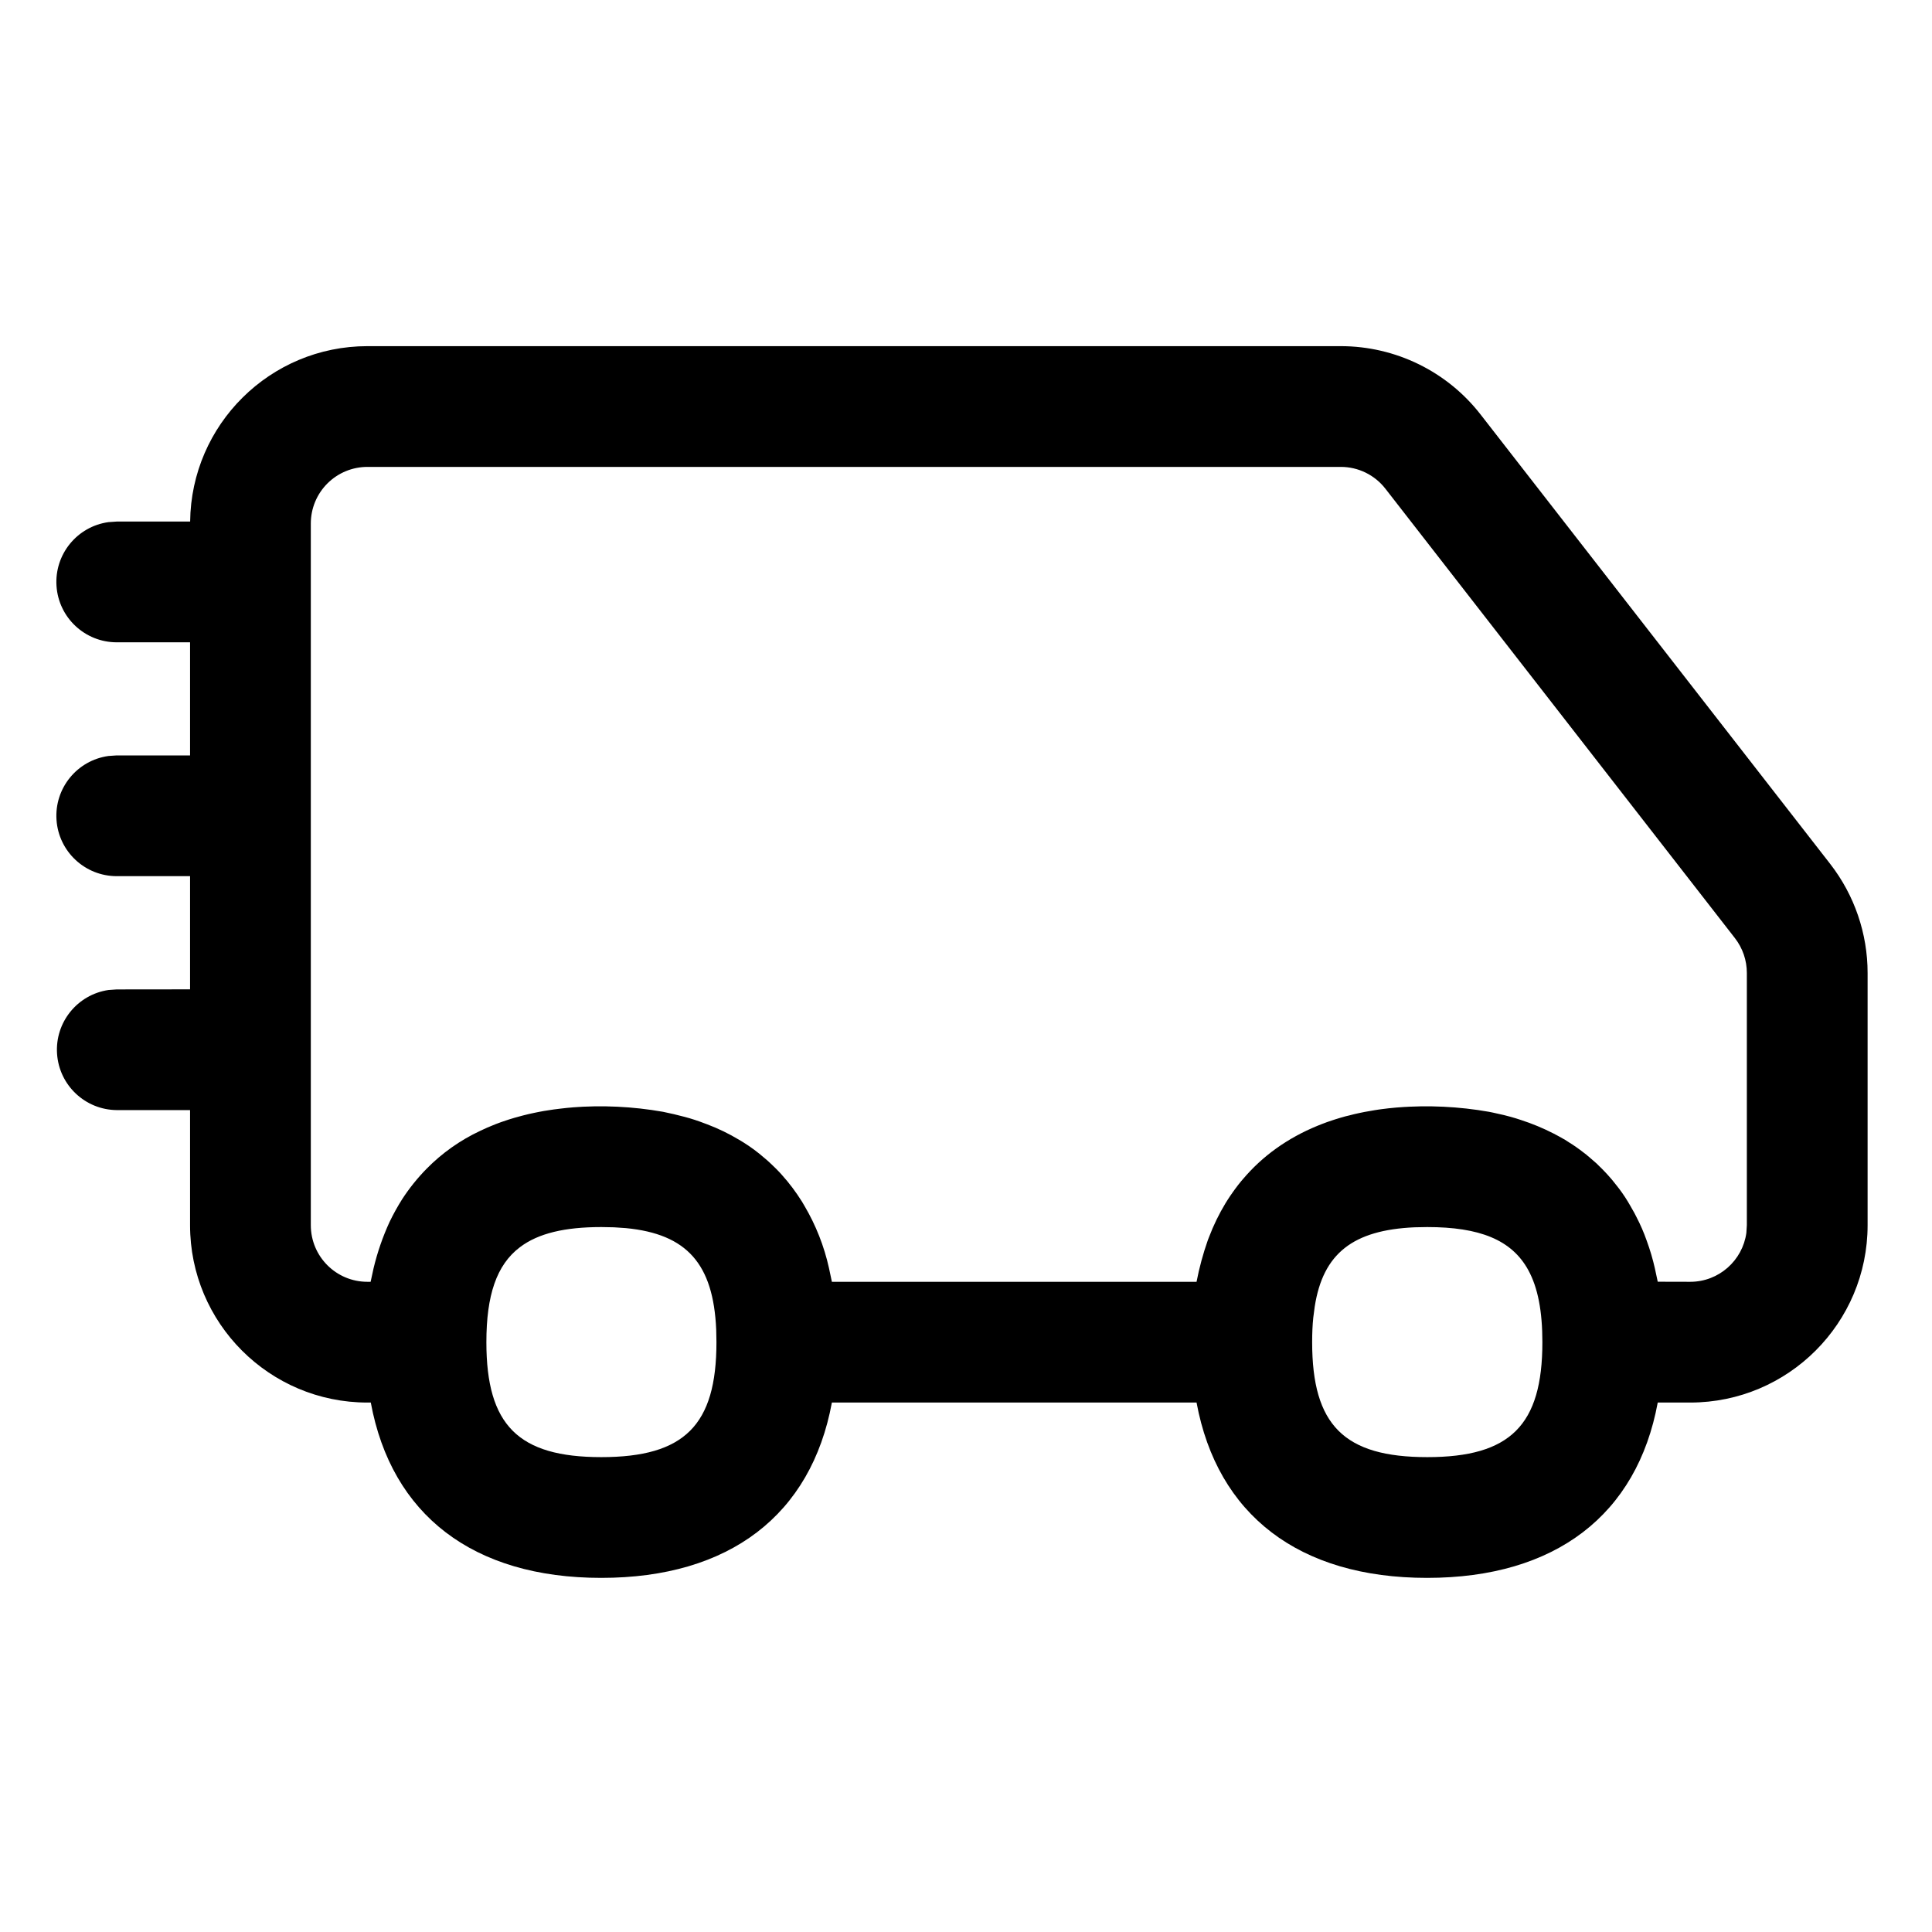
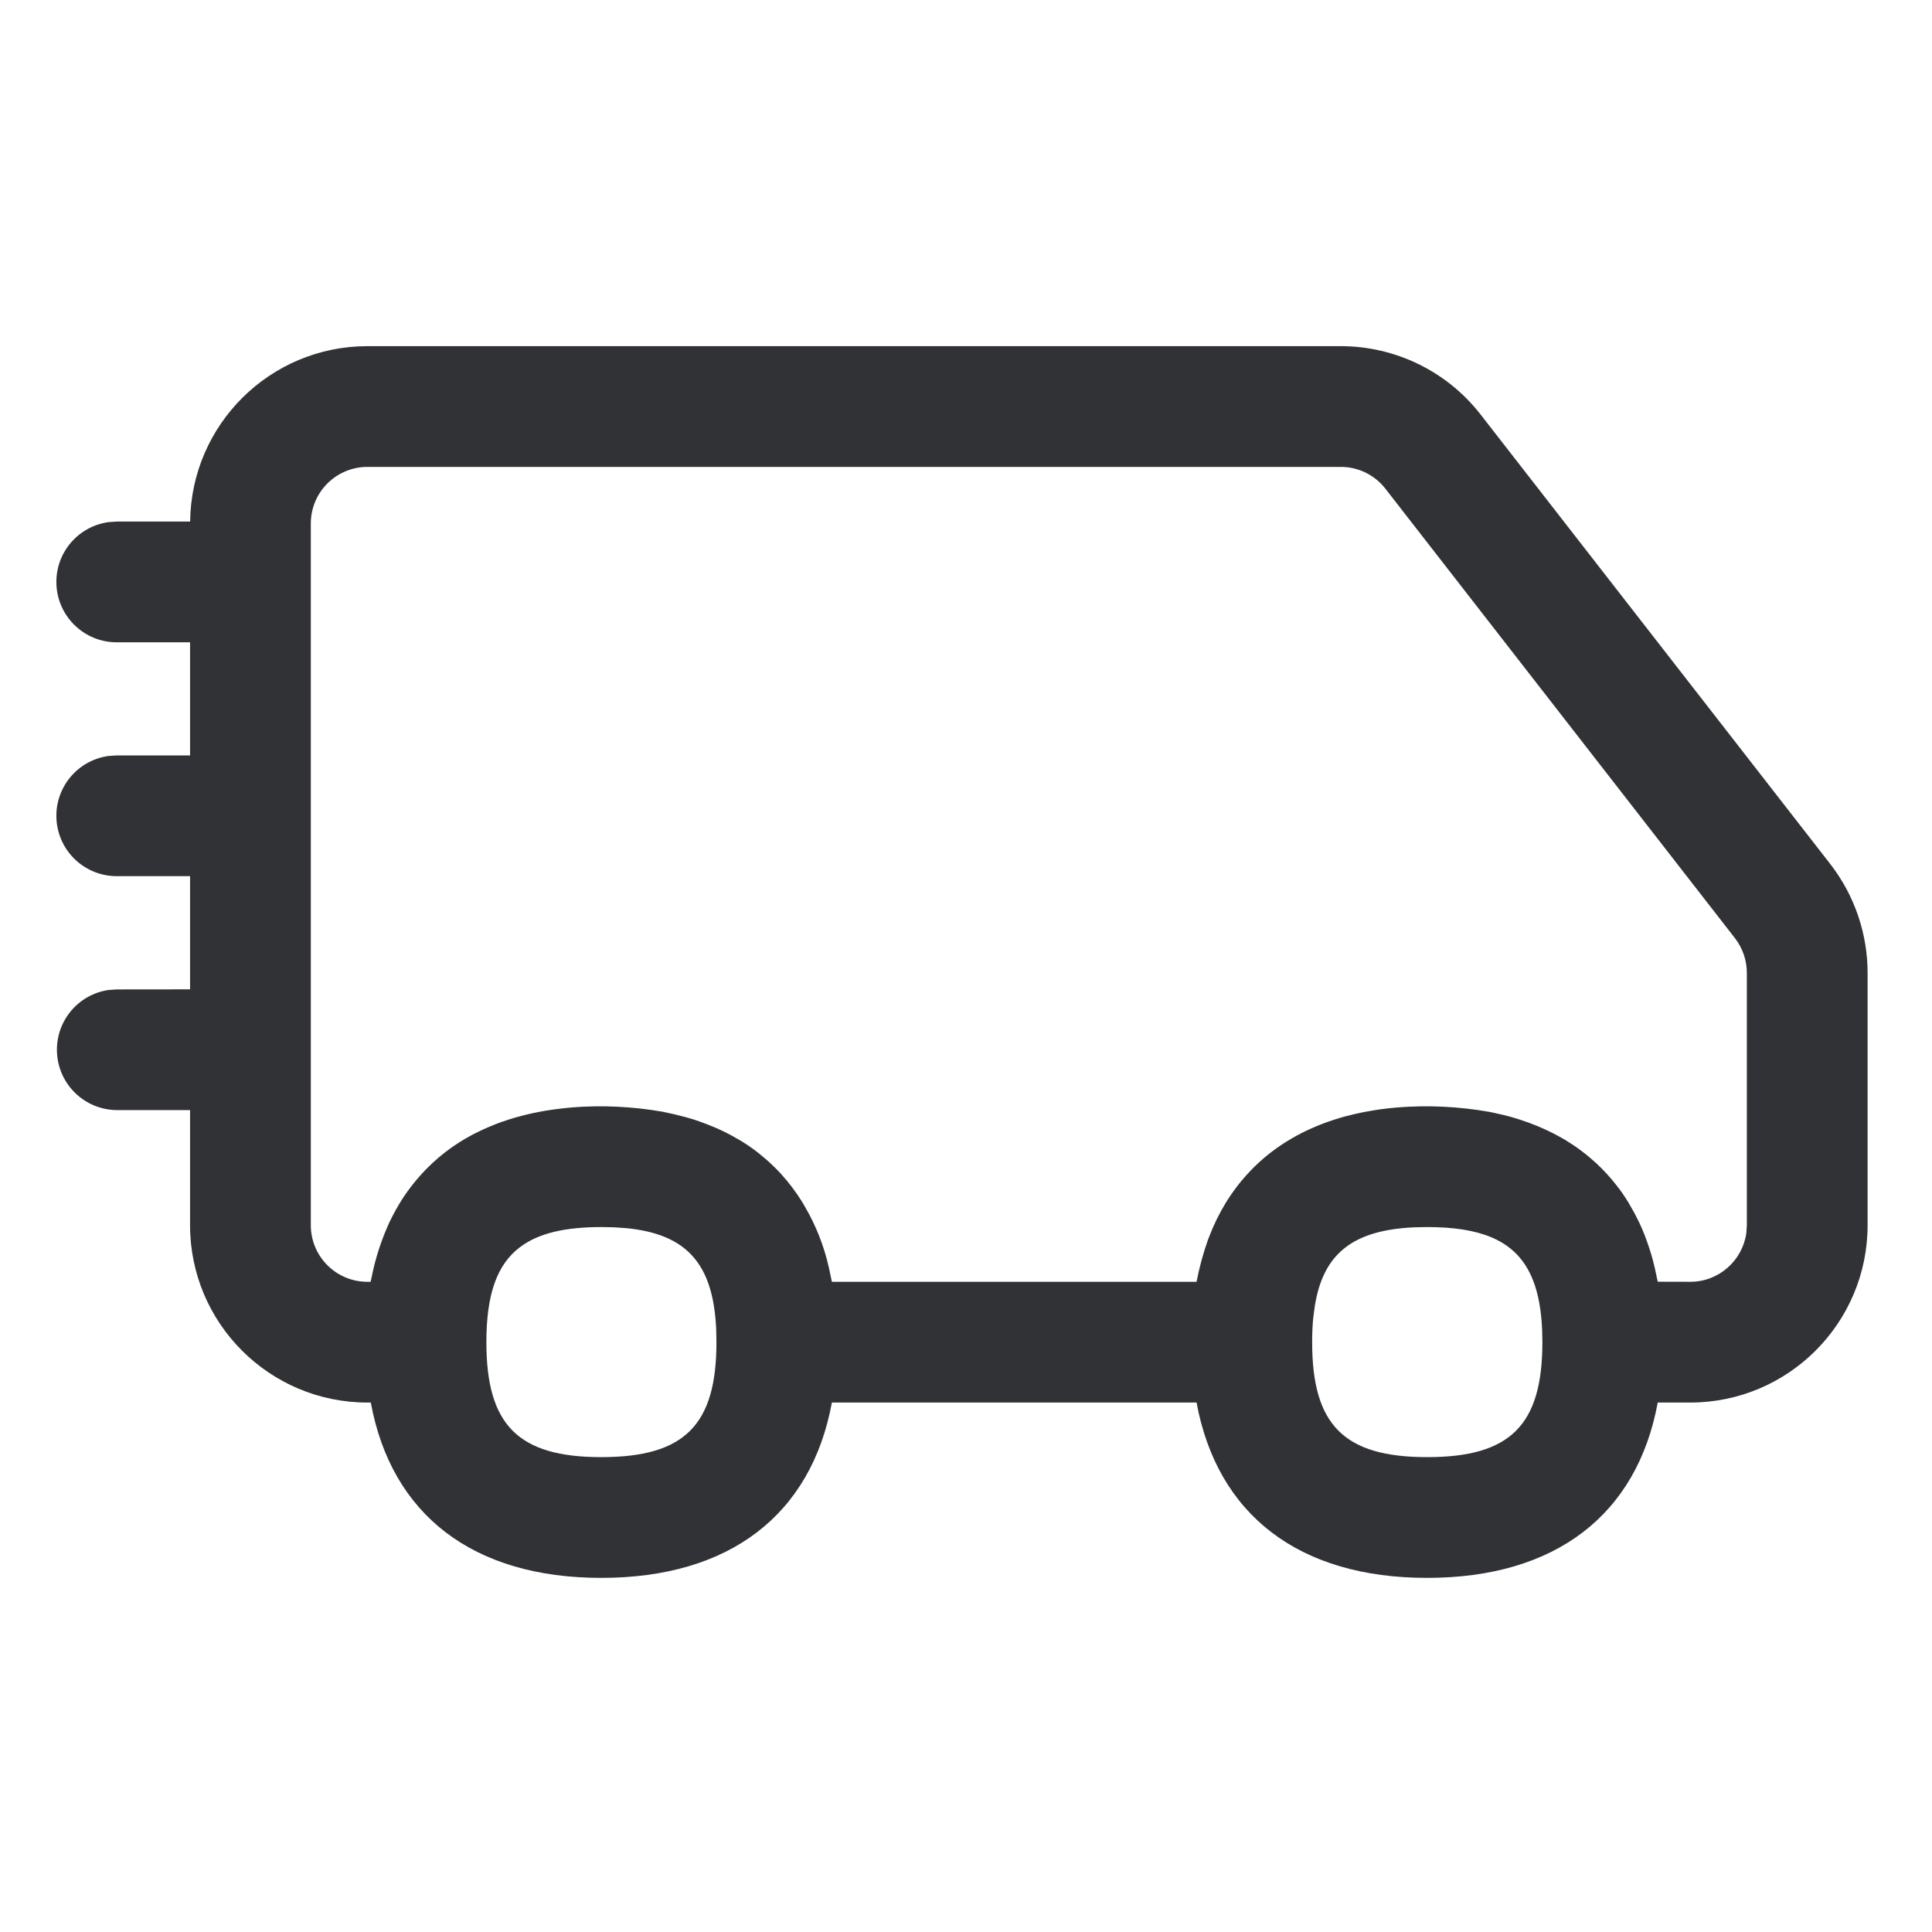
<svg xmlns="http://www.w3.org/2000/svg" width="24" height="24" viewBox="0 0 24 24">
-   <path d="M16.655 4.3c.68 0 1.322.314 1.738.85l4.344 5.584c.3.387.463.863.463 1.353v3.132a2.204 2.204 0 01-2.203 2.204h-.404c-.257 1.394-1.27 2.178-2.865 2.178-1.594 0-2.606-.784-2.864-2.178h-4.53c-.257 1.394-1.27 2.178-2.865 2.178-1.594 0-2.606-.784-2.863-2.178h-.042a2.203 2.203 0 01-2.203-2.204V13.79H1.45a.75.75 0 01-.102-1.492l.102-.007.911-.001v-1.406H1.45a.75.75 0 01-.102-1.493l.102-.007h.911V7.979H1.45a.75.75 0 01-.102-1.493l.102-.007h.912A2.203 2.203 0 014.564 4.3zM7.47 15.243c-.452 0-.783.077-1.011.25-.292.22-.417.6-.417 1.18 0 1.031.396 1.428 1.428 1.428 1.033 0 1.43-.397 1.43-1.428l-.003-.157c-.036-.815-.363-1.187-1.122-1.26l-.148-.01zm10.26 0l-.158.003c-.762.034-1.137.323-1.24.985l-.018.137c-.01.094-.014.196-.014.305 0 1.031.397 1.428 1.43 1.428 1.032 0 1.43-.397 1.43-1.428 0-.382-.055-.677-.176-.897-.206-.375-.604-.533-1.255-.533zM16.654 5.8H4.565a.703.703 0 00-.704.703v8.716c0 .39.315.704.703.704h.04l.037-.17a3.113 3.113 0 01.198-.573 2.813 2.813 0 01.158-.285 2.42 2.42 0 01.302-.376 2.3 2.3 0 01.666-.471l.03-.014c.038-.018.077-.035.117-.051l.049-.02c.042-.016.086-.032.13-.046l.03-.01a2.74 2.74 0 01.138-.04l.041-.011c.044-.011.088-.022.133-.031l.059-.012c.04-.008.08-.015.122-.021l.066-.01.089-.011c.098-.012.2-.02.304-.024l-.172.01a4.49 4.49 0 011.134.054 4.435 4.435 0 01.273.064 2.352 2.352 0 01.245.08l.035.013a2.447 2.447 0 01.395.192l.05.03a2.01 2.01 0 01.263.195c.022.018.044.037.065.057l.04.038c.028.026.054.053.08.08l.03.033c.093.103.177.215.252.335l.03.051a2.649 2.649 0 01.305.774l.036.17h4.53a3.646 3.646 0 01.14-.517l.016-.041a2.57 2.57 0 01.203-.417l.025-.04c.022-.034.045-.069.069-.102l.023-.032c.026-.035.052-.07.08-.103l.019-.022c.243-.288.554-.511.927-.664l.058-.023c.04-.016.081-.03.123-.044l.04-.013c.04-.013.082-.025.125-.037l.05-.012c.04-.011.083-.021.126-.03l.063-.013.126-.022.045-.007.036-.005a3.88 3.88 0 01.374-.032l-.17.01a4.496 4.496 0 011.133.054l.05.01.138.031.019.005c.045.011.088.023.13.036l.059.019a2.737 2.737 0 01.41.17l.062.033.08.045.048.031c.03.018.058.037.087.057l.05.036.08.061c.01.01.022.019.033.028l.092.08.025.025a1.9 1.9 0 01.075.075l.04.043a1.676 1.676 0 01.099.118 1.858 1.858 0 01.15.213l.027.046.055.097.023.045a2.227 2.227 0 01.13.3 2.748 2.748 0 01.1.339l.036.168.404.001c.356 0 .65-.265.697-.608l.006-.096v-3.132a.705.705 0 00-.148-.433L17.21 6.071a.701.701 0 00-.554-.271z" fill="#000" fill-rule="nonzero" />
+   <path d="M16.655 4.3c.68 0 1.322.314 1.738.85l4.344 5.584c.3.387.463.863.463 1.353v3.132a2.204 2.204 0 01-2.203 2.204h-.404c-.257 1.394-1.27 2.178-2.865 2.178-1.594 0-2.606-.784-2.864-2.178h-4.53c-.257 1.394-1.27 2.178-2.865 2.178-1.594 0-2.606-.784-2.863-2.178h-.042a2.203 2.203 0 01-2.203-2.204V13.79H1.45a.75.75 0 01-.102-1.492l.102-.007.911-.001v-1.406H1.45a.75.75 0 01-.102-1.493l.102-.007h.911V7.979H1.45a.75.75 0 01-.102-1.493l.102-.007h.912A2.203 2.203 0 014.564 4.3zM7.47 15.243c-.452 0-.783.077-1.011.25-.292.22-.417.6-.417 1.18 0 1.031.396 1.428 1.428 1.428 1.033 0 1.43-.397 1.43-1.428l-.003-.157c-.036-.815-.363-1.187-1.122-1.26l-.148-.01zm10.26 0l-.158.003c-.762.034-1.137.323-1.24.985l-.018.137c-.01.094-.014.196-.014.305 0 1.031.397 1.428 1.43 1.428 1.032 0 1.43-.397 1.43-1.428 0-.382-.055-.677-.176-.897-.206-.375-.604-.533-1.255-.533zM16.654 5.8H4.565a.703.703 0 00-.704.703v8.716c0 .39.315.704.703.704h.04l.037-.17a3.113 3.113 0 01.198-.573 2.813 2.813 0 01.158-.285 2.42 2.42 0 01.302-.376 2.3 2.3 0 01.666-.471l.03-.014c.038-.018.077-.035.117-.051l.049-.02c.042-.016.086-.032.13-.046l.03-.01a2.74 2.74 0 01.138-.04l.041-.011c.044-.011.088-.022.133-.031l.059-.012c.04-.008.08-.015.122-.021l.066-.01.089-.011c.098-.012.2-.02.304-.024l-.172.01a4.49 4.49 0 011.134.054 4.435 4.435 0 01.273.064 2.352 2.352 0 01.245.08l.035.013a2.447 2.447 0 01.395.192l.05.03a2.01 2.01 0 01.263.195c.022.018.044.037.065.057l.04.038c.028.026.054.053.08.08l.03.033c.093.103.177.215.252.335l.03.051a2.649 2.649 0 01.305.774l.036.17h4.53a3.646 3.646 0 01.14-.517l.016-.041a2.57 2.57 0 01.203-.417l.025-.04c.022-.034.045-.069.069-.102l.023-.032c.026-.035.052-.07.08-.103l.019-.022c.243-.288.554-.511.927-.664l.058-.023c.04-.016.081-.03.123-.044l.04-.013c.04-.013.082-.025.125-.037l.05-.012c.04-.011.083-.021.126-.03l.063-.013.126-.022.045-.007.036-.005a3.88 3.88 0 01.374-.032l-.17.01a4.496 4.496 0 011.133.054l.05.01.138.031.019.005c.045.011.088.023.13.036l.059.019a2.737 2.737 0 01.41.17l.062.033.08.045.048.031c.03.018.058.037.087.057l.05.036.08.061c.01.01.022.019.033.028l.092.08.025.025a1.9 1.9 0 01.075.075l.04.043a1.676 1.676 0 01.099.118 1.858 1.858 0 01.15.213l.027.046.055.097.023.045a2.227 2.227 0 01.13.3 2.748 2.748 0 01.1.339l.036.168.404.001c.356 0 .65-.265.697-.608l.006-.096v-3.132a.705.705 0 00-.148-.433L17.21 6.071a.701.701 0 00-.554-.271z" fill="#313235" fill-rule="nonzero" />
</svg>
